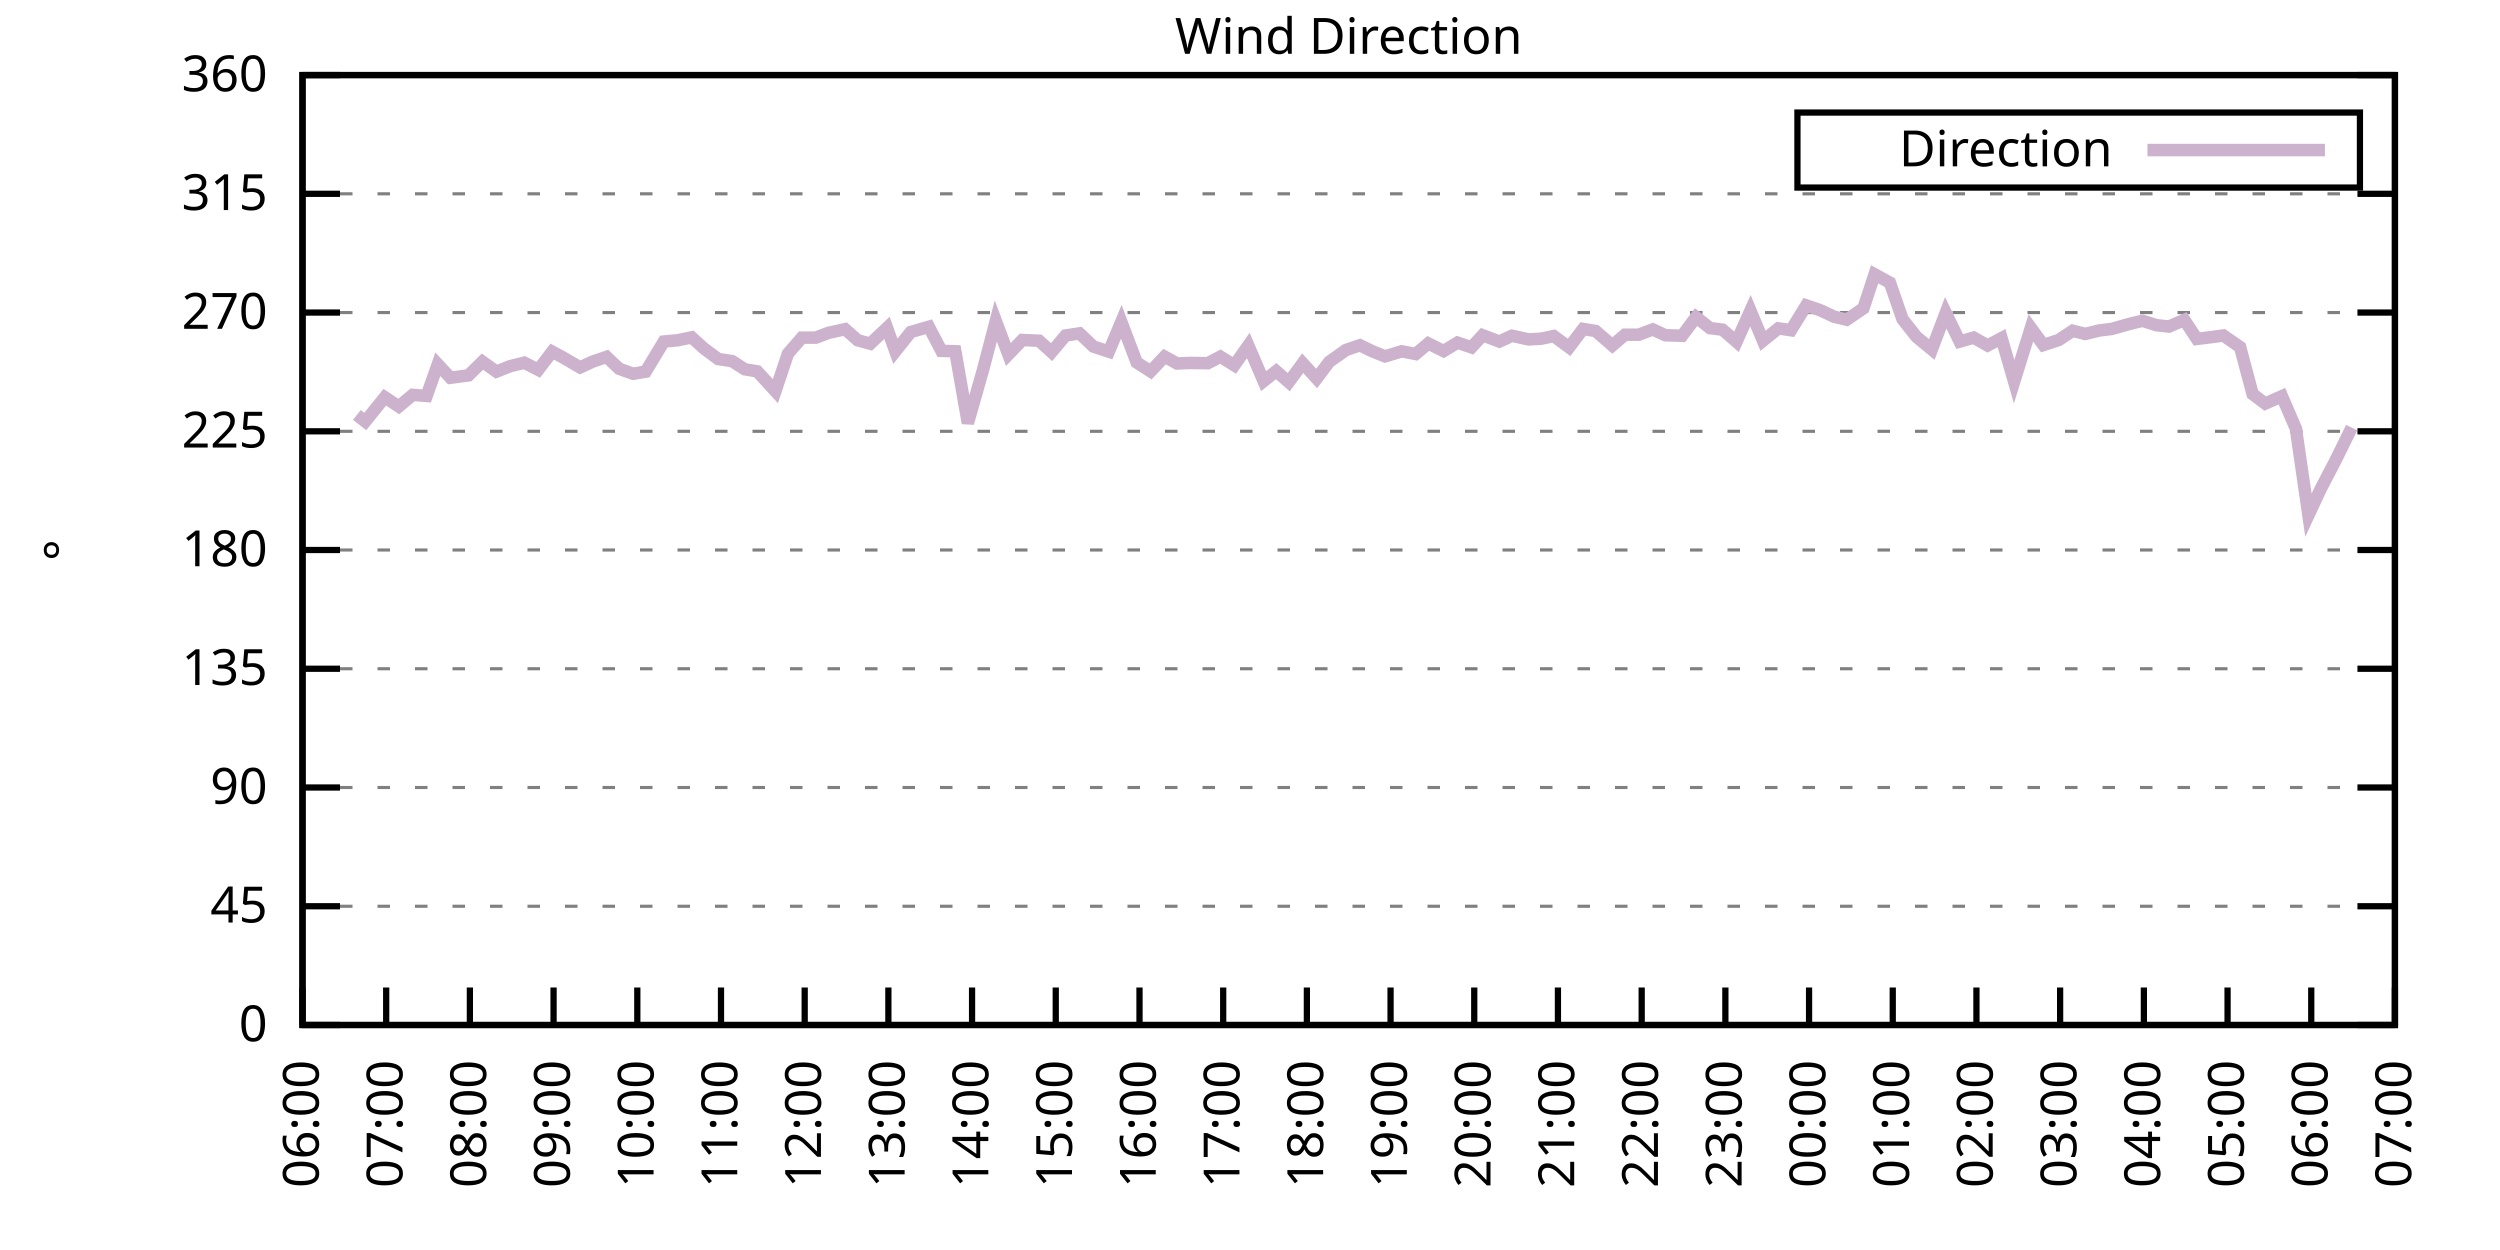
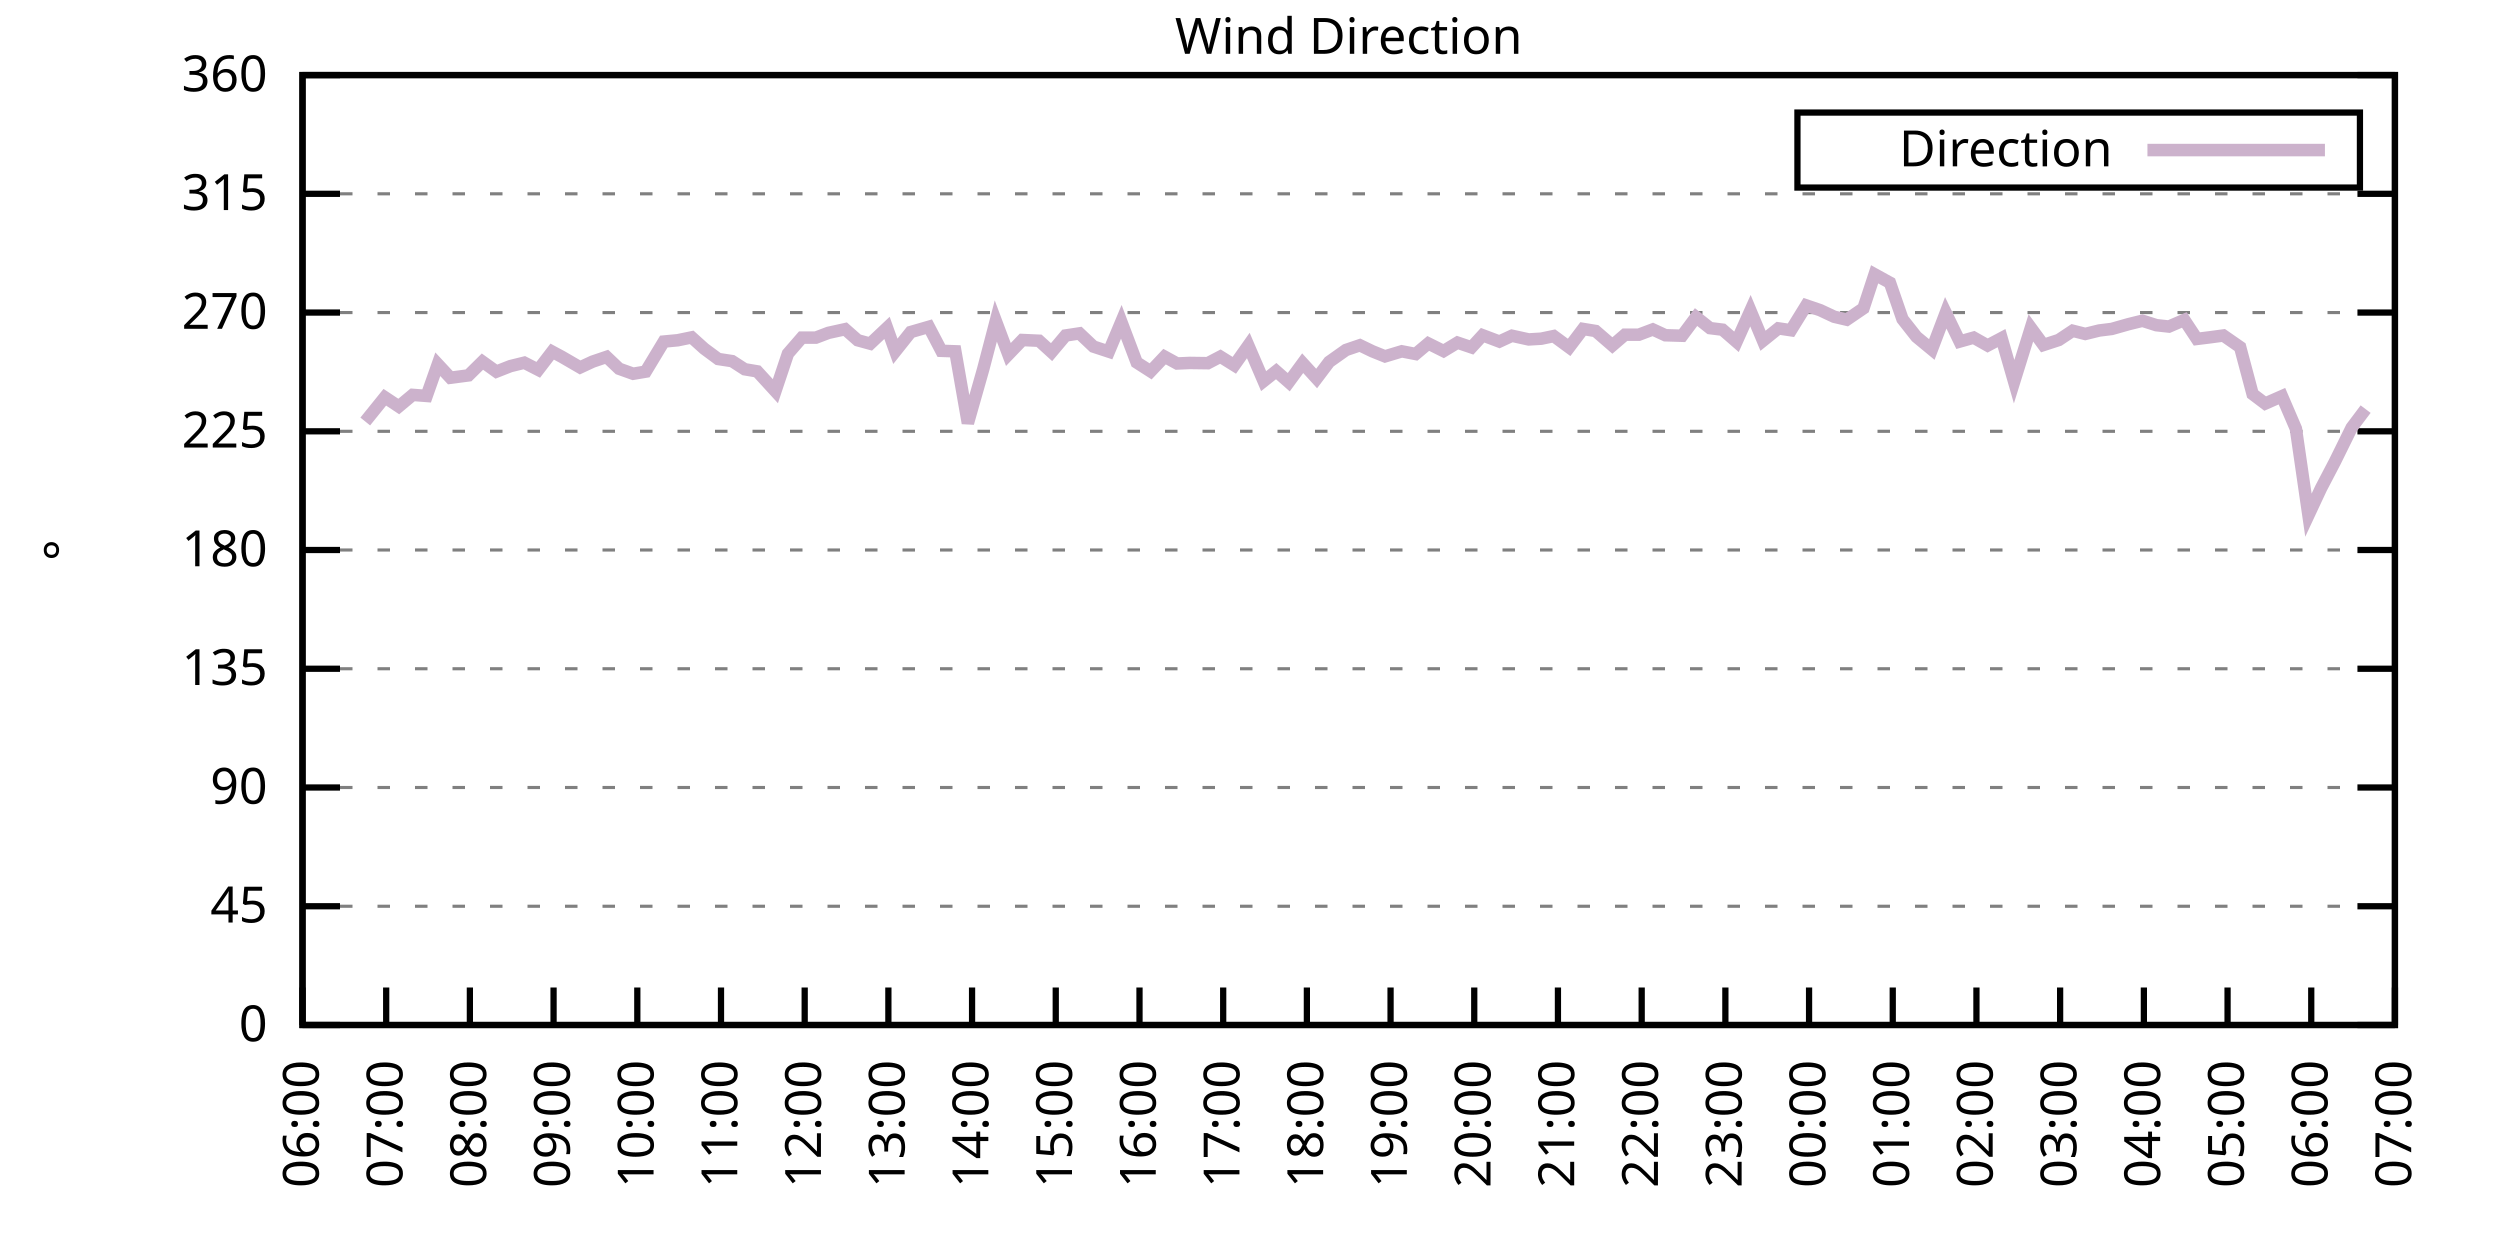
<svg xmlns="http://www.w3.org/2000/svg" xmlns:xlink="http://www.w3.org/1999/xlink" width="400" height="200" viewBox="0 0 400 200">
  <g id="gnuplot_canvas">
    <rect x="0" y="0" width="400" height="200" fill="none" />
    <defs>
      <circle id="gpDot" r="0.5" stroke-width="0.5" stroke="currentColor" />
      <path id="gpPt0" stroke-width="0.333" stroke="currentColor" d="M-1,0 h2 M0,-1 v2" />
      <path id="gpPt1" stroke-width="0.333" stroke="currentColor" d="M-1,-1 L1,1 M1,-1 L-1,1" />
      <path id="gpPt2" stroke-width="0.333" stroke="currentColor" d="M-1,0 L1,0 M0,-1 L0,1 M-1,-1 L1,1 M-1,1 L1,-1" />
      <rect id="gpPt3" stroke-width="0.333" stroke="currentColor" x="-1" y="-1" width="2" height="2" />
      <rect id="gpPt4" stroke-width="0.333" stroke="currentColor" fill="currentColor" x="-1" y="-1" width="2" height="2" />
      <circle id="gpPt5" stroke-width="0.333" stroke="currentColor" cx="0" cy="0" r="1" />
      <use xlink:href="#gpPt5" id="gpPt6" fill="currentColor" stroke="none" />
      <path id="gpPt7" stroke-width="0.333" stroke="currentColor" d="M0,-1.33 L-1.33,0.67 L1.33,0.67 z" />
      <use xlink:href="#gpPt7" id="gpPt8" fill="currentColor" stroke="none" />
      <use xlink:href="#gpPt7" id="gpPt9" stroke="currentColor" transform="rotate(180)" />
      <use xlink:href="#gpPt9" id="gpPt10" fill="currentColor" stroke="none" />
      <use xlink:href="#gpPt3" id="gpPt11" stroke="currentColor" transform="rotate(45)" />
      <use xlink:href="#gpPt11" id="gpPt12" fill="currentColor" stroke="none" />
      <path id="gpPt13" stroke-width="0.333" stroke="currentColor" d="M0,1.330 L1.265,0.411 L0.782,-1.067 L-0.782,-1.076 L-1.265,0.411 z" />
      <use xlink:href="#gpPt13" id="gpPt14" fill="currentColor" stroke="none" />
      <filter id="textbox" filterUnits="objectBoundingBox" x="0" y="0" height="1" width="1">
        <feFlood flood-color="white" flood-opacity="1" result="bgnd" />
        <feComposite in="SourceGraphic" in2="bgnd" operator="atop" />
      </filter>
      <filter id="greybox" filterUnits="objectBoundingBox" x="0" y="0" height="1" width="1">
        <feFlood flood-color="lightgrey" flood-opacity="1" result="grey" />
        <feComposite in="SourceGraphic" in2="grey" operator="atop" />
      </filter>
    </defs>
    <g fill="none" color="white" stroke="currentColor" stroke-width="1.00" stroke-linecap="butt" stroke-linejoin="miter">
</g>
    <g fill="none" color="black" stroke="currentColor" stroke-width="1.00" stroke-linecap="butt" stroke-linejoin="miter">
      <g stroke="none" shape-rendering="crispEdges">
        <polygon fill="rgb(255, 255, 255)" points="48.40,164.00 383.18,164.00 383.18,12.02 48.40,12.02 " />
      </g>
    </g>
    <g fill="none" color="black" stroke="currentColor" stroke-width="1.00" stroke-linecap="butt" stroke-linejoin="miter">
</g>
    <g fill="none" color="black" stroke="black" stroke-width="0.50" stroke-linecap="butt" stroke-linejoin="miter">
</g>
    <g fill="none" color="gray" stroke="currentColor" stroke-width="0.50" stroke-linecap="butt" stroke-linejoin="miter">
      <path stroke="gray" stroke-dasharray="2,4" class="gridline" d="M48.40,164.00 L383.19,164.00  " />
    </g>
    <g fill="none" color="gray" stroke="gray" stroke-width="1.00" stroke-linecap="butt" stroke-linejoin="miter">
</g>
    <g fill="none" color="black" stroke="currentColor" stroke-width="1.00" stroke-linecap="butt" stroke-linejoin="miter">
      <path stroke="black" d="M48.40,164.00 L54.40,164.00 M383.19,164.00 L377.19,164.00  " />
      <g transform="translate(42.80,166.60)" stroke="none" fill="black" font-family="Sans" font-size="8.00" text-anchor="end">
        <text>
          <tspan font-family="Sans"> 0</tspan>
        </text>
      </g>
    </g>
    <g fill="none" color="black" stroke="currentColor" stroke-width="1.00" stroke-linecap="butt" stroke-linejoin="miter">
</g>
    <g fill="none" color="black" stroke="black" stroke-width="0.50" stroke-linecap="butt" stroke-linejoin="miter">
</g>
    <g fill="none" color="gray" stroke="currentColor" stroke-width="0.50" stroke-linecap="butt" stroke-linejoin="miter">
      <path stroke="gray" stroke-dasharray="2,4" class="gridline" d="M48.40,145.00 L383.19,145.00  " />
    </g>
    <g fill="none" color="gray" stroke="gray" stroke-width="1.00" stroke-linecap="butt" stroke-linejoin="miter">
</g>
    <g fill="none" color="black" stroke="currentColor" stroke-width="1.00" stroke-linecap="butt" stroke-linejoin="miter">
      <path stroke="black" d="M48.40,145.00 L54.40,145.00 M383.19,145.00 L377.19,145.00  " />
      <g transform="translate(42.80,147.60)" stroke="none" fill="black" font-family="Sans" font-size="8.00" text-anchor="end">
        <text>
          <tspan font-family="Sans"> 45</tspan>
        </text>
      </g>
    </g>
    <g fill="none" color="black" stroke="currentColor" stroke-width="1.00" stroke-linecap="butt" stroke-linejoin="miter">
</g>
    <g fill="none" color="black" stroke="black" stroke-width="0.50" stroke-linecap="butt" stroke-linejoin="miter">
</g>
    <g fill="none" color="gray" stroke="currentColor" stroke-width="0.50" stroke-linecap="butt" stroke-linejoin="miter">
      <path stroke="gray" stroke-dasharray="2,4" class="gridline" d="M48.40,126.00 L383.19,126.00  " />
    </g>
    <g fill="none" color="gray" stroke="gray" stroke-width="1.00" stroke-linecap="butt" stroke-linejoin="miter">
</g>
    <g fill="none" color="black" stroke="currentColor" stroke-width="1.00" stroke-linecap="butt" stroke-linejoin="miter">
      <path stroke="black" d="M48.40,126.00 L54.40,126.00 M383.19,126.00 L377.19,126.00  " />
      <g transform="translate(42.80,128.60)" stroke="none" fill="black" font-family="Sans" font-size="8.00" text-anchor="end">
        <text>
          <tspan font-family="Sans"> 90</tspan>
        </text>
      </g>
    </g>
    <g fill="none" color="black" stroke="currentColor" stroke-width="1.00" stroke-linecap="butt" stroke-linejoin="miter">
</g>
    <g fill="none" color="black" stroke="black" stroke-width="0.50" stroke-linecap="butt" stroke-linejoin="miter">
</g>
    <g fill="none" color="gray" stroke="currentColor" stroke-width="0.50" stroke-linecap="butt" stroke-linejoin="miter">
      <path stroke="gray" stroke-dasharray="2,4" class="gridline" d="M48.40,107.00 L383.19,107.00  " />
    </g>
    <g fill="none" color="gray" stroke="gray" stroke-width="1.00" stroke-linecap="butt" stroke-linejoin="miter">
</g>
    <g fill="none" color="black" stroke="currentColor" stroke-width="1.00" stroke-linecap="butt" stroke-linejoin="miter">
      <path stroke="black" d="M48.40,107.00 L54.40,107.00 M383.19,107.00 L377.19,107.00  " />
      <g transform="translate(42.80,109.60)" stroke="none" fill="black" font-family="Sans" font-size="8.00" text-anchor="end">
        <text>
          <tspan font-family="Sans"> 135</tspan>
        </text>
      </g>
    </g>
    <g fill="none" color="black" stroke="currentColor" stroke-width="1.00" stroke-linecap="butt" stroke-linejoin="miter">
</g>
    <g fill="none" color="black" stroke="black" stroke-width="0.50" stroke-linecap="butt" stroke-linejoin="miter">
</g>
    <g fill="none" color="gray" stroke="currentColor" stroke-width="0.50" stroke-linecap="butt" stroke-linejoin="miter">
      <path stroke="gray" stroke-dasharray="2,4" class="gridline" d="M48.40,88.00 L383.19,88.00  " />
    </g>
    <g fill="none" color="gray" stroke="gray" stroke-width="1.00" stroke-linecap="butt" stroke-linejoin="miter">
</g>
    <g fill="none" color="black" stroke="currentColor" stroke-width="1.00" stroke-linecap="butt" stroke-linejoin="miter">
      <path stroke="black" d="M48.40,88.00 L54.40,88.00 M383.19,88.00 L377.19,88.00  " />
      <g transform="translate(42.80,90.60)" stroke="none" fill="black" font-family="Sans" font-size="8.00" text-anchor="end">
        <text>
          <tspan font-family="Sans"> 180</tspan>
        </text>
      </g>
    </g>
    <g fill="none" color="black" stroke="currentColor" stroke-width="1.00" stroke-linecap="butt" stroke-linejoin="miter">
</g>
    <g fill="none" color="black" stroke="black" stroke-width="0.50" stroke-linecap="butt" stroke-linejoin="miter">
</g>
    <g fill="none" color="gray" stroke="currentColor" stroke-width="0.50" stroke-linecap="butt" stroke-linejoin="miter">
      <path stroke="gray" stroke-dasharray="2,4" class="gridline" d="M48.40,69.01 L383.19,69.01  " />
    </g>
    <g fill="none" color="gray" stroke="gray" stroke-width="1.00" stroke-linecap="butt" stroke-linejoin="miter">
</g>
    <g fill="none" color="black" stroke="currentColor" stroke-width="1.00" stroke-linecap="butt" stroke-linejoin="miter">
      <path stroke="black" d="M48.40,69.01 L54.40,69.01 M383.19,69.01 L377.19,69.01  " />
      <g transform="translate(42.80,71.61)" stroke="none" fill="black" font-family="Sans" font-size="8.00" text-anchor="end">
        <text>
          <tspan font-family="Sans"> 225</tspan>
        </text>
      </g>
    </g>
    <g fill="none" color="black" stroke="currentColor" stroke-width="1.00" stroke-linecap="butt" stroke-linejoin="miter">
</g>
    <g fill="none" color="black" stroke="black" stroke-width="0.50" stroke-linecap="butt" stroke-linejoin="miter">
</g>
    <g fill="none" color="gray" stroke="currentColor" stroke-width="0.50" stroke-linecap="butt" stroke-linejoin="miter">
      <path stroke="gray" stroke-dasharray="2,4" class="gridline" d="M48.40,50.01 L383.19,50.01  " />
    </g>
    <g fill="none" color="gray" stroke="gray" stroke-width="1.00" stroke-linecap="butt" stroke-linejoin="miter">
</g>
    <g fill="none" color="black" stroke="currentColor" stroke-width="1.00" stroke-linecap="butt" stroke-linejoin="miter">
      <path stroke="black" d="M48.40,50.01 L54.40,50.01 M383.19,50.01 L377.19,50.01  " />
      <g transform="translate(42.80,52.61)" stroke="none" fill="black" font-family="Sans" font-size="8.00" text-anchor="end">
        <text>
          <tspan font-family="Sans"> 270</tspan>
        </text>
      </g>
    </g>
    <g fill="none" color="black" stroke="currentColor" stroke-width="1.00" stroke-linecap="butt" stroke-linejoin="miter">
</g>
    <g fill="none" color="black" stroke="black" stroke-width="0.50" stroke-linecap="butt" stroke-linejoin="miter">
</g>
    <g fill="none" color="gray" stroke="currentColor" stroke-width="0.50" stroke-linecap="butt" stroke-linejoin="miter">
      <path stroke="gray" stroke-dasharray="2,4" class="gridline" d="M48.40,31.01 L383.19,31.01  " />
    </g>
    <g fill="none" color="gray" stroke="gray" stroke-width="1.00" stroke-linecap="butt" stroke-linejoin="miter">
</g>
    <g fill="none" color="black" stroke="currentColor" stroke-width="1.00" stroke-linecap="butt" stroke-linejoin="miter">
      <path stroke="black" d="M48.40,31.01 L54.40,31.01 M383.19,31.01 L377.19,31.01  " />
      <g transform="translate(42.80,33.61)" stroke="none" fill="black" font-family="Sans" font-size="8.00" text-anchor="end">
        <text>
          <tspan font-family="Sans"> 315</tspan>
        </text>
      </g>
    </g>
    <g fill="none" color="black" stroke="currentColor" stroke-width="1.00" stroke-linecap="butt" stroke-linejoin="miter">
</g>
    <g fill="none" color="black" stroke="black" stroke-width="0.50" stroke-linecap="butt" stroke-linejoin="miter">
</g>
    <g fill="none" color="gray" stroke="currentColor" stroke-width="0.50" stroke-linecap="butt" stroke-linejoin="miter">
      <path stroke="gray" stroke-dasharray="2,4" class="gridline" d="M48.40,12.01 L383.19,12.01  " />
    </g>
    <g fill="none" color="gray" stroke="gray" stroke-width="1.00" stroke-linecap="butt" stroke-linejoin="miter">
</g>
    <g fill="none" color="black" stroke="currentColor" stroke-width="1.00" stroke-linecap="butt" stroke-linejoin="miter">
      <path stroke="black" d="M48.40,12.01 L54.40,12.01 M383.19,12.01 L377.19,12.01  " />
      <g transform="translate(42.80,14.61)" stroke="none" fill="black" font-family="Sans" font-size="8.00" text-anchor="end">
        <text>
          <tspan font-family="Sans"> 360</tspan>
        </text>
      </g>
    </g>
    <g fill="none" color="black" stroke="currentColor" stroke-width="1.00" stroke-linecap="butt" stroke-linejoin="miter">
      <path stroke="black" d="M48.40,164.00 L48.40,158.00  " />
      <g transform="translate(51.00,169.60) rotate(270.00)" stroke="none" fill="black" font-family="Sans" font-size="8.00" text-anchor="end">
        <text>
          <tspan font-family="Sans">06:00</tspan>
        </text>
      </g>
    </g>
    <g fill="none" color="black" stroke="currentColor" stroke-width="1.00" stroke-linecap="butt" stroke-linejoin="miter">
      <path stroke="black" d="M61.79,164.00 L61.79,158.00  " />
      <g transform="translate(64.39,169.60) rotate(270.00)" stroke="none" fill="black" font-family="Sans" font-size="8.00" text-anchor="end">
        <text>
          <tspan font-family="Sans">07:00</tspan>
        </text>
      </g>
    </g>
    <g fill="none" color="black" stroke="currentColor" stroke-width="1.00" stroke-linecap="butt" stroke-linejoin="miter">
      <path stroke="black" d="M75.18,164.00 L75.18,158.00  " />
      <g transform="translate(77.78,169.60) rotate(270.00)" stroke="none" fill="black" font-family="Sans" font-size="8.00" text-anchor="end">
        <text>
          <tspan font-family="Sans">08:00</tspan>
        </text>
      </g>
    </g>
    <g fill="none" color="black" stroke="currentColor" stroke-width="1.00" stroke-linecap="butt" stroke-linejoin="miter">
      <path stroke="black" d="M88.57,164.00 L88.57,158.00  " />
      <g transform="translate(91.17,169.60) rotate(270.00)" stroke="none" fill="black" font-family="Sans" font-size="8.00" text-anchor="end">
        <text>
          <tspan font-family="Sans">09:00</tspan>
        </text>
      </g>
    </g>
    <g fill="none" color="black" stroke="currentColor" stroke-width="1.00" stroke-linecap="butt" stroke-linejoin="miter">
      <path stroke="black" d="M101.97,164.00 L101.97,158.00  " />
      <g transform="translate(104.57,169.60) rotate(270.00)" stroke="none" fill="black" font-family="Sans" font-size="8.00" text-anchor="end">
        <text>
          <tspan font-family="Sans">10:00</tspan>
        </text>
      </g>
    </g>
    <g fill="none" color="black" stroke="currentColor" stroke-width="1.00" stroke-linecap="butt" stroke-linejoin="miter">
      <path stroke="black" d="M115.36,164.00 L115.36,158.00  " />
      <g transform="translate(117.96,169.60) rotate(270.00)" stroke="none" fill="black" font-family="Sans" font-size="8.00" text-anchor="end">
        <text>
          <tspan font-family="Sans">11:00</tspan>
        </text>
      </g>
    </g>
    <g fill="none" color="black" stroke="currentColor" stroke-width="1.00" stroke-linecap="butt" stroke-linejoin="miter">
      <path stroke="black" d="M128.75,164.00 L128.75,158.00  " />
      <g transform="translate(131.35,169.60) rotate(270.00)" stroke="none" fill="black" font-family="Sans" font-size="8.00" text-anchor="end">
        <text>
          <tspan font-family="Sans">12:00</tspan>
        </text>
      </g>
    </g>
    <g fill="none" color="black" stroke="currentColor" stroke-width="1.00" stroke-linecap="butt" stroke-linejoin="miter">
      <path stroke="black" d="M142.14,164.00 L142.14,158.00  " />
      <g transform="translate(144.74,169.60) rotate(270.00)" stroke="none" fill="black" font-family="Sans" font-size="8.00" text-anchor="end">
        <text>
          <tspan font-family="Sans">13:00</tspan>
        </text>
      </g>
    </g>
    <g fill="none" color="black" stroke="currentColor" stroke-width="1.00" stroke-linecap="butt" stroke-linejoin="miter">
      <path stroke="black" d="M155.53,164.00 L155.53,158.00  " />
      <g transform="translate(158.13,169.60) rotate(270.00)" stroke="none" fill="black" font-family="Sans" font-size="8.00" text-anchor="end">
        <text>
          <tspan font-family="Sans">14:00</tspan>
        </text>
      </g>
    </g>
    <g fill="none" color="black" stroke="currentColor" stroke-width="1.00" stroke-linecap="butt" stroke-linejoin="miter">
      <path stroke="black" d="M168.92,164.00 L168.92,158.00  " />
      <g transform="translate(171.52,169.60) rotate(270.00)" stroke="none" fill="black" font-family="Sans" font-size="8.00" text-anchor="end">
        <text>
          <tspan font-family="Sans">15:00</tspan>
        </text>
      </g>
    </g>
    <g fill="none" color="black" stroke="currentColor" stroke-width="1.00" stroke-linecap="butt" stroke-linejoin="miter">
      <path stroke="black" d="M182.32,164.00 L182.32,158.00  " />
      <g transform="translate(184.92,169.60) rotate(270.00)" stroke="none" fill="black" font-family="Sans" font-size="8.00" text-anchor="end">
        <text>
          <tspan font-family="Sans">16:00</tspan>
        </text>
      </g>
    </g>
    <g fill="none" color="black" stroke="currentColor" stroke-width="1.00" stroke-linecap="butt" stroke-linejoin="miter">
      <path stroke="black" d="M195.71,164.00 L195.71,158.00  " />
      <g transform="translate(198.31,169.60) rotate(270.00)" stroke="none" fill="black" font-family="Sans" font-size="8.00" text-anchor="end">
        <text>
          <tspan font-family="Sans">17:00</tspan>
        </text>
      </g>
    </g>
    <g fill="none" color="black" stroke="currentColor" stroke-width="1.00" stroke-linecap="butt" stroke-linejoin="miter">
      <path stroke="black" d="M209.10,164.00 L209.10,158.00  " />
      <g transform="translate(211.70,169.60) rotate(270.00)" stroke="none" fill="black" font-family="Sans" font-size="8.00" text-anchor="end">
        <text>
          <tspan font-family="Sans">18:00</tspan>
        </text>
      </g>
    </g>
    <g fill="none" color="black" stroke="currentColor" stroke-width="1.00" stroke-linecap="butt" stroke-linejoin="miter">
      <path stroke="black" d="M222.49,164.00 L222.49,158.00  " />
      <g transform="translate(225.09,169.60) rotate(270.00)" stroke="none" fill="black" font-family="Sans" font-size="8.00" text-anchor="end">
        <text>
          <tspan font-family="Sans">19:00</tspan>
        </text>
      </g>
    </g>
    <g fill="none" color="black" stroke="currentColor" stroke-width="1.00" stroke-linecap="butt" stroke-linejoin="miter">
      <path stroke="black" d="M235.88,164.00 L235.88,158.00  " />
      <g transform="translate(238.48,169.60) rotate(270.00)" stroke="none" fill="black" font-family="Sans" font-size="8.00" text-anchor="end">
        <text>
          <tspan font-family="Sans">20:00</tspan>
        </text>
      </g>
    </g>
    <g fill="none" color="black" stroke="currentColor" stroke-width="1.00" stroke-linecap="butt" stroke-linejoin="miter">
      <path stroke="black" d="M249.27,164.00 L249.27,158.00  " />
      <g transform="translate(251.87,169.60) rotate(270.00)" stroke="none" fill="black" font-family="Sans" font-size="8.00" text-anchor="end">
        <text>
          <tspan font-family="Sans">21:00</tspan>
        </text>
      </g>
    </g>
    <g fill="none" color="black" stroke="currentColor" stroke-width="1.00" stroke-linecap="butt" stroke-linejoin="miter">
      <path stroke="black" d="M262.67,164.00 L262.67,158.00  " />
      <g transform="translate(265.27,169.60) rotate(270.00)" stroke="none" fill="black" font-family="Sans" font-size="8.00" text-anchor="end">
        <text>
          <tspan font-family="Sans">22:00</tspan>
        </text>
      </g>
    </g>
    <g fill="none" color="black" stroke="currentColor" stroke-width="1.00" stroke-linecap="butt" stroke-linejoin="miter">
      <path stroke="black" d="M276.06,164.00 L276.06,158.00  " />
      <g transform="translate(278.66,169.60) rotate(270.00)" stroke="none" fill="black" font-family="Sans" font-size="8.00" text-anchor="end">
        <text>
          <tspan font-family="Sans">23:00</tspan>
        </text>
      </g>
    </g>
    <g fill="none" color="black" stroke="currentColor" stroke-width="1.00" stroke-linecap="butt" stroke-linejoin="miter">
      <path stroke="black" d="M289.45,164.00 L289.45,158.00  " />
      <g transform="translate(292.05,169.60) rotate(270.00)" stroke="none" fill="black" font-family="Sans" font-size="8.00" text-anchor="end">
        <text>
          <tspan font-family="Sans">00:00</tspan>
        </text>
      </g>
    </g>
    <g fill="none" color="black" stroke="currentColor" stroke-width="1.00" stroke-linecap="butt" stroke-linejoin="miter">
      <path stroke="black" d="M302.84,164.00 L302.84,158.00  " />
      <g transform="translate(305.44,169.60) rotate(270.00)" stroke="none" fill="black" font-family="Sans" font-size="8.00" text-anchor="end">
        <text>
          <tspan font-family="Sans">01:00</tspan>
        </text>
      </g>
    </g>
    <g fill="none" color="black" stroke="currentColor" stroke-width="1.00" stroke-linecap="butt" stroke-linejoin="miter">
      <path stroke="black" d="M316.23,164.00 L316.23,158.00  " />
      <g transform="translate(318.83,169.60) rotate(270.00)" stroke="none" fill="black" font-family="Sans" font-size="8.00" text-anchor="end">
        <text>
          <tspan font-family="Sans">02:00</tspan>
        </text>
      </g>
    </g>
    <g fill="none" color="black" stroke="currentColor" stroke-width="1.00" stroke-linecap="butt" stroke-linejoin="miter">
      <path stroke="black" d="M329.62,164.00 L329.62,158.00  " />
      <g transform="translate(332.22,169.60) rotate(270.00)" stroke="none" fill="black" font-family="Sans" font-size="8.00" text-anchor="end">
        <text>
          <tspan font-family="Sans">03:00</tspan>
        </text>
      </g>
    </g>
    <g fill="none" color="black" stroke="currentColor" stroke-width="1.00" stroke-linecap="butt" stroke-linejoin="miter">
      <path stroke="black" d="M343.02,164.00 L343.02,158.00  " />
      <g transform="translate(345.62,169.60) rotate(270.00)" stroke="none" fill="black" font-family="Sans" font-size="8.00" text-anchor="end">
        <text>
          <tspan font-family="Sans">04:00</tspan>
        </text>
      </g>
    </g>
    <g fill="none" color="black" stroke="currentColor" stroke-width="1.00" stroke-linecap="butt" stroke-linejoin="miter">
      <path stroke="black" d="M356.41,164.00 L356.41,158.00  " />
      <g transform="translate(359.01,169.60) rotate(270.00)" stroke="none" fill="black" font-family="Sans" font-size="8.00" text-anchor="end">
        <text>
          <tspan font-family="Sans">05:00</tspan>
        </text>
      </g>
    </g>
    <g fill="none" color="black" stroke="currentColor" stroke-width="1.00" stroke-linecap="butt" stroke-linejoin="miter">
      <path stroke="black" d="M369.80,164.00 L369.80,158.00  " />
      <g transform="translate(372.40,169.60) rotate(270.00)" stroke="none" fill="black" font-family="Sans" font-size="8.00" text-anchor="end">
        <text>
          <tspan font-family="Sans">06:00</tspan>
        </text>
      </g>
    </g>
    <g fill="none" color="black" stroke="currentColor" stroke-width="1.00" stroke-linecap="butt" stroke-linejoin="miter">
      <path stroke="black" d="M383.19,164.00 L383.19,158.00  " />
      <g transform="translate(385.79,169.60) rotate(270.00)" stroke="none" fill="black" font-family="Sans" font-size="8.00" text-anchor="end">
        <text>
          <tspan font-family="Sans">07:00</tspan>
        </text>
      </g>
    </g>
    <g fill="none" color="black" stroke="currentColor" stroke-width="1.00" stroke-linecap="butt" stroke-linejoin="miter">
</g>
    <g fill="none" color="black" stroke="currentColor" stroke-width="1.00" stroke-linecap="butt" stroke-linejoin="miter">
      <path stroke="black" d="M48.40,12.01 L48.40,164.00 L383.19,164.00 L383.19,12.01 L48.40,12.01 Z  " />
    </g>
    <g fill="none" color="black" stroke="currentColor" stroke-width="1.00" stroke-linecap="butt" stroke-linejoin="miter">
</g>
    <g fill="none" color="black" stroke="currentColor" stroke-width="1.00" stroke-linecap="butt" stroke-linejoin="miter">
      <path stroke="black" d="M287.59,30.01 L287.59,18.01 L377.59,18.01 L377.59,30.01 L287.59,30.01 Z  " />
    </g>
    <g id="Wind_direction_plot_1">
      <g fill="none" color="white" stroke="black" stroke-width="2.00" stroke-linecap="butt" stroke-linejoin="miter">
</g>
      <g fill="none" color="black" stroke="currentColor" stroke-width="2.00" stroke-linecap="butt" stroke-linejoin="miter">
        <g transform="translate(337.99,26.61)" stroke="none" fill="black" font-family="Sans" font-size="8.00" text-anchor="end">
          <text>
            <tspan font-family="Sans">Direction</tspan>
          </text>
        </g>
      </g>
      <g fill="none" color="black" stroke="currentColor" stroke-width="2.00" stroke-linecap="butt" stroke-linejoin="miter">
-         <path stroke="rgb(204, 178, 204)" d="M343.59,24.01 L371.99,24.01 M57.10,66.39 L58.44,67.44 L61.57,63.56 L63.80,65.04 L66.03,63.18 L68.26,63.35   L70.05,58.28 L72.06,60.44 L74.96,60.06 L77.19,57.86 L79.42,59.46 L81.66,58.58 L83.89,58.03 L86.12,59.17   L88.35,56.26 L89.91,57.10 L92.82,58.79 L94.82,57.86 L97.06,57.10 L99.06,59.00 L101.30,59.80 L103.31,59.46   L106.21,54.65 L108.44,54.44 L110.67,53.98 L112.68,55.79 L114.91,57.44 L117.14,57.78 L119.15,59.08 L121.16,59.42   L124.06,62.59 L126.07,56.59 L128.30,54.02 L130.54,54.02 L132.54,53.26 L135.22,52.67 L137.23,54.44 L139.24,54.99   L141.92,52.46 L143.26,56.21 L145.71,53.13 L148.61,52.29 L150.62,56.13 L152.85,56.21 L154.86,67.70 L157.32,59.04   L159.33,51.36 L161.34,56.72 L163.57,54.40 L166.25,54.52 L168.25,56.34 L170.49,53.68 L172.72,53.34 L174.95,55.45   L177.41,56.26 L179.41,51.49 L181.87,57.99 L184.10,59.42 L186.33,57.06 L188.34,58.16 L190.35,58.07 L193.25,58.11   L195.26,57.06 L197.49,58.45 L199.73,55.28 L202.18,60.98 L204.19,59.38 L206.20,61.15 L208.43,58.11 L210.66,60.56   L212.67,57.90 L215.35,56.00 L217.58,55.24 L219.59,56.21 L221.60,57.02 L224.28,56.21 L226.51,56.64 L228.52,54.95   L230.97,56.17 L233.20,54.82 L235.44,55.58 L237.22,53.64 L239.90,54.65 L241.91,53.72 L244.59,54.31 L246.60,54.19   L248.60,53.77 L251.06,55.58 L253.29,52.63 L255.30,52.96 L257.98,55.28 L259.99,53.55 L262.22,53.55 L264.45,52.71   L266.46,53.64 L269.14,53.72 L271.37,50.73 L273.60,52.50 L275.61,52.75 L277.84,54.69 L280.07,49.71 L282.08,54.52   L284.54,52.54 L286.55,52.84 L289.00,48.87 L291.23,49.63 L293.47,50.68 L295.48,51.15 L298.15,49.33 L299.94,43.89   L302.39,45.24 L304.40,51.06 L306.63,53.89 L309.09,55.92 L311.32,50.05 L313.55,54.65 L315.79,54.02 L318.02,55.28   L320.25,54.10 L322.26,61.07 L324.94,52.46 L326.95,55.20 L329.40,54.40 L331.63,52.92 L333.64,53.43 L335.87,52.88   L337.88,52.63 L340.56,51.87 L342.79,51.32 L345.02,52.03 L347.03,52.25 L349.49,51.19 L351.50,54.23 L353.51,53.98   L355.74,53.68 L358.42,55.54 L360.42,63.05 L362.43,64.57 L365.11,63.39 L367.34,68.58 L369.35,82.43 L371.36,78.13   L373.59,73.86 L376.27,68.42  " />
+         <path stroke="rgb(204, 178, 204)" d="M343.59,24.01 L371.99,24.01 M58.44,67.44 L61.57,63.56 L63.80,65.04 L66.03,63.18 L68.26,63.35 L70.05,58.28   L72.06,60.44 L74.96,60.06 L77.19,57.86 L79.42,59.46 L81.66,58.58 L83.89,58.03 L86.12,59.17 L88.35,56.26   L89.91,57.10 L92.82,58.79 L94.82,57.86 L97.06,57.10 L99.06,59.00 L101.30,59.80 L103.31,59.46 L106.21,54.65   L108.44,54.44 L110.67,53.98 L112.68,55.79 L114.91,57.44 L117.14,57.78 L119.15,59.08 L121.16,59.42 L124.06,62.59   L126.07,56.59 L128.30,54.02 L130.54,54.02 L132.54,53.26 L135.22,52.67 L137.23,54.44 L139.24,54.99 L141.92,52.46   L143.26,56.21 L145.71,53.13 L148.61,52.29 L150.62,56.13 L152.85,56.21 L154.86,67.70 L157.32,59.04 L159.33,51.36   L161.34,56.72 L163.57,54.40 L166.25,54.52 L168.25,56.34 L170.49,53.68 L172.72,53.34 L174.95,55.45 L177.41,56.26   L179.41,51.49 L181.87,57.99 L184.10,59.42 L186.33,57.06 L188.34,58.16 L190.35,58.07 L193.25,58.11 L195.26,57.06   L197.49,58.45 L199.73,55.28 L202.18,60.98 L204.19,59.38 L206.20,61.15 L208.43,58.11 L210.66,60.56 L212.67,57.90   L215.35,56.00 L217.58,55.24 L219.59,56.21 L221.60,57.02 L224.28,56.21 L226.51,56.64 L228.52,54.95 L230.97,56.17   L233.20,54.82 L235.44,55.58 L237.22,53.64 L239.90,54.65 L241.91,53.72 L244.59,54.31 L246.60,54.19 L248.60,53.77   L251.06,55.58 L253.29,52.63 L255.30,52.96 L257.98,55.28 L259.99,53.55 L262.22,53.55 L264.45,52.71 L266.46,53.64   L269.14,53.72 L271.37,50.73 L273.60,52.50 L275.61,52.75 L277.84,54.69 L280.07,49.71 L282.08,54.52 L284.54,52.54   L286.55,52.84 L289.00,48.87 L291.23,49.63 L293.47,50.68 L295.48,51.15 L298.15,49.33 L299.94,43.89 L302.39,45.24   L304.40,51.06 L306.63,53.89 L309.09,55.92 L311.32,50.05 L313.55,54.65 L315.79,54.02 L318.02,55.28 L320.25,54.10   L322.26,61.07 L324.94,52.46 L326.95,55.20 L329.40,54.40 L331.63,52.92 L333.64,53.43 L335.87,52.88 L337.88,52.63   L340.56,51.87 L342.79,51.32 L345.02,52.03 L347.03,52.25 L349.49,51.19 L351.50,54.23 L353.51,53.98 L355.74,53.68   L358.42,55.54 L360.42,63.05 L362.43,64.57 L365.11,63.39 L367.34,68.58 L369.35,82.43 L371.36,78.13 L373.59,73.86   L376.27,68.42 L378.50,65.46  " />
      </g>
    </g>
    <g fill="none" color="black" stroke="currentColor" stroke-width="2.00" stroke-linecap="butt" stroke-linejoin="miter">
</g>
    <g fill="none" color="black" stroke="black" stroke-width="1.00" stroke-linecap="butt" stroke-linejoin="miter">
</g>
    <g fill="none" color="black" stroke="currentColor" stroke-width="1.00" stroke-linecap="butt" stroke-linejoin="miter">
      <path stroke="black" d="M48.40,12.01 L48.40,164.00 L383.19,164.00 L383.19,12.01 L48.40,12.01 Z  " />
      <g transform="translate(12.80,88.01) rotate(270.00)" stroke="none" fill="black" font-family="Sans" font-size="8.00" text-anchor="middle">
        <text>
          <tspan font-family="Sans">°</tspan>
        </text>
      </g>
    </g>
    <g fill="none" color="black" stroke="currentColor" stroke-width="1.00" stroke-linecap="butt" stroke-linejoin="miter">
</g>
    <g fill="none" color="black" stroke="currentColor" stroke-width="1.00" stroke-linecap="butt" stroke-linejoin="miter">
      <g transform="translate(215.79,8.61)" stroke="none" fill="black" font-family="Sans" font-size="8.00" text-anchor="middle">
        <text>
          <tspan font-family="Sans">Wind Direction</tspan>
        </text>
      </g>
    </g>
    <g fill="none" color="black" stroke="currentColor" stroke-width="1.00" stroke-linecap="butt" stroke-linejoin="miter">
</g>
  </g>
</svg>
